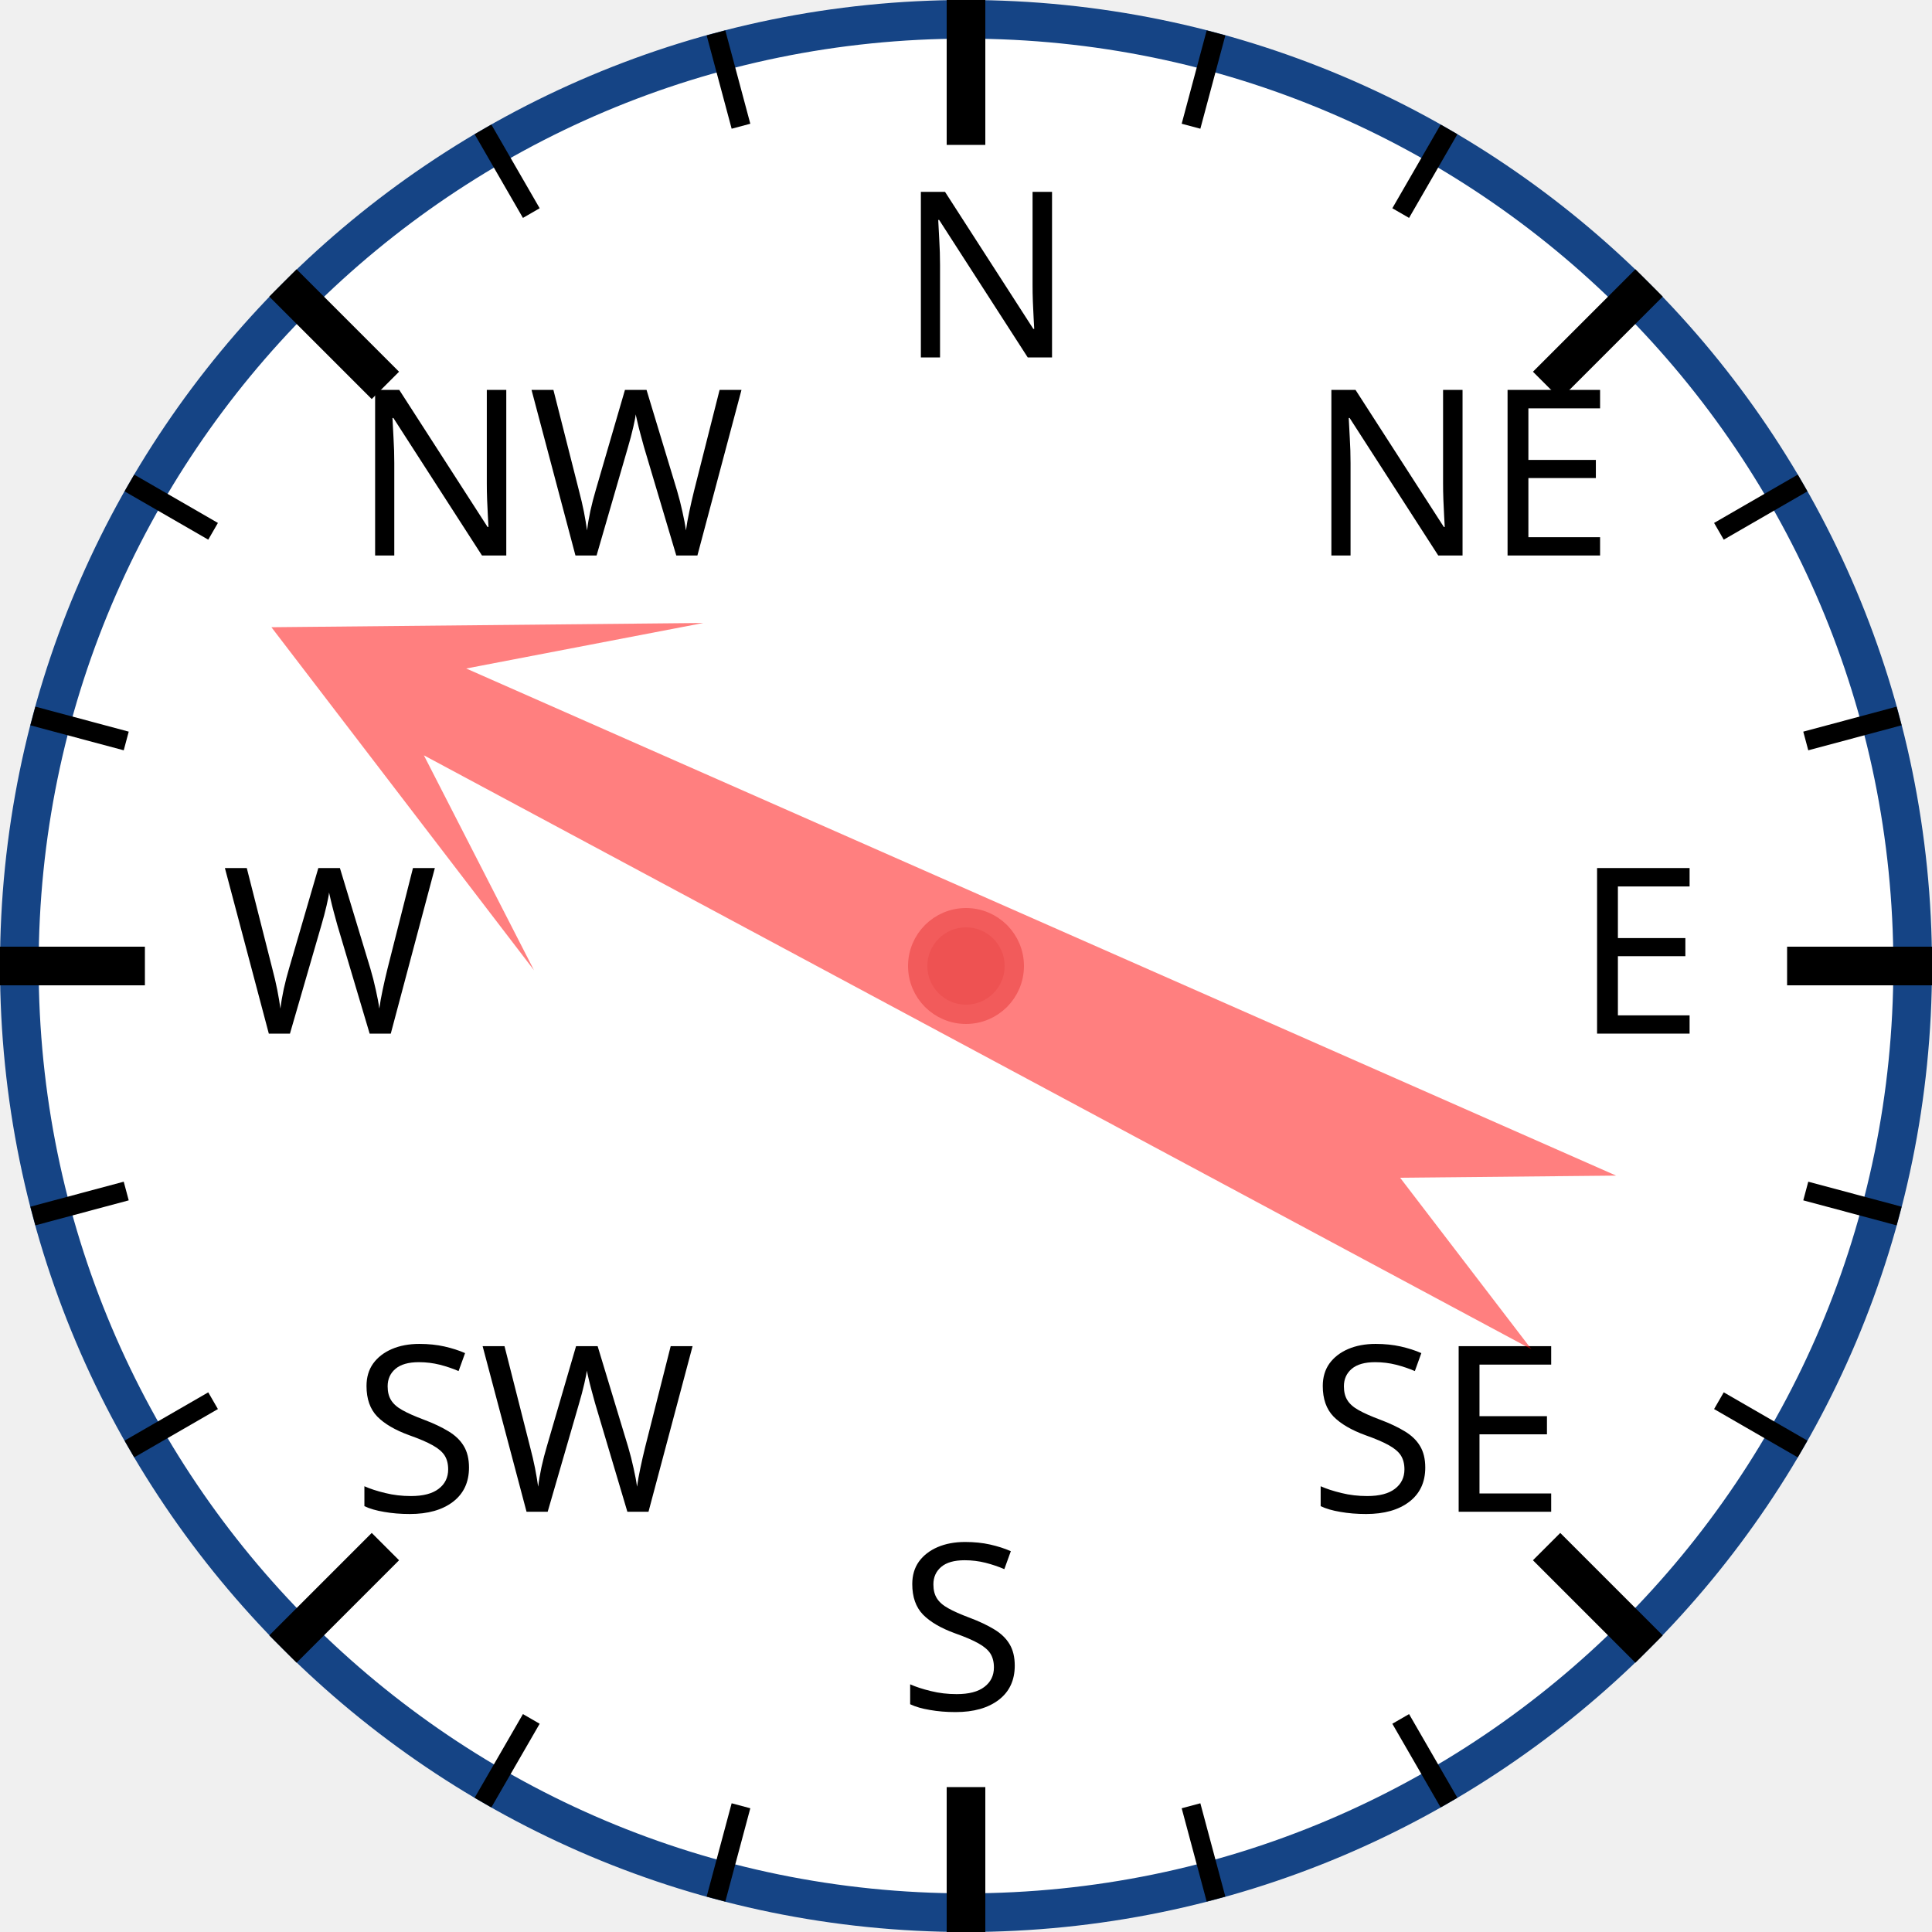
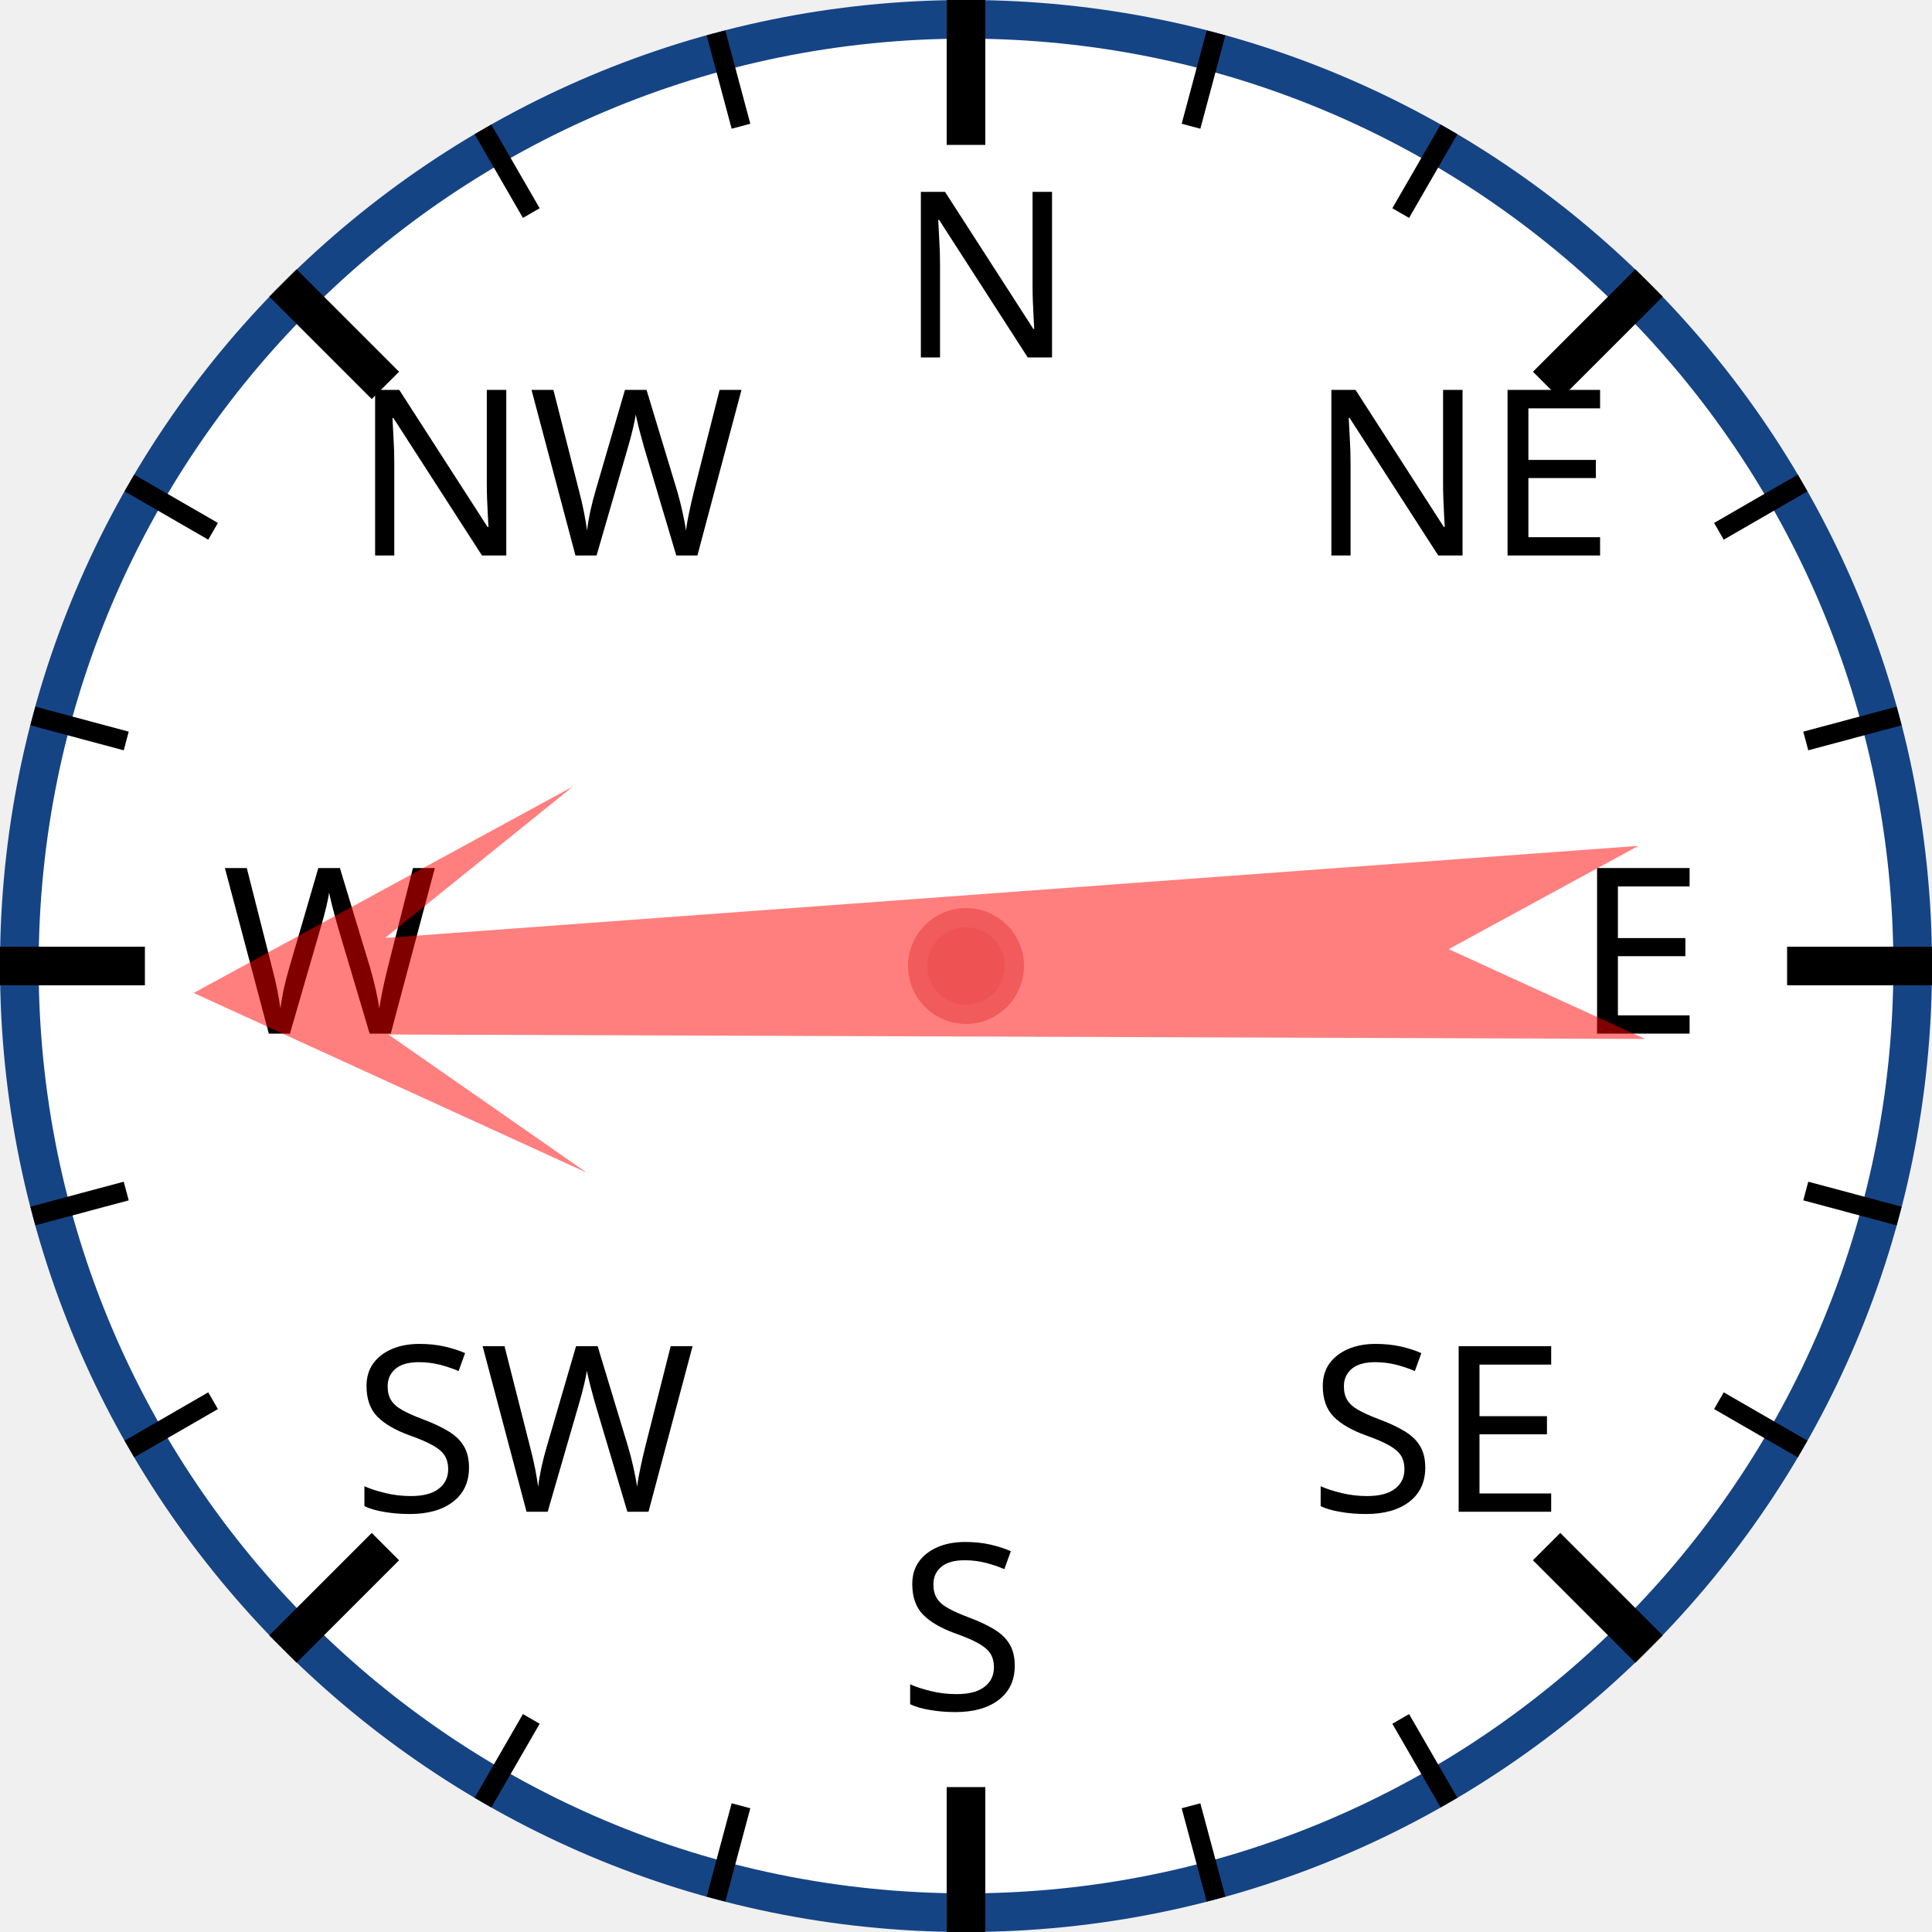
<svg xmlns="http://www.w3.org/2000/svg" width="120px" height="120px" viewBox="0 0 200 200">
  <circle cx="100" cy="100" r="98" style="fill: white; stroke: #154485; stroke-width: 4;" />
  <text x="93.0" y="37.0" style="font-family: sans-serif; font-size: 18pt;">N</text>
  <line x1="100.0" y1="0.0" x2="100.0" y2="15.0" style="stroke: black; stroke-width: 4;" />
  <line x1="74.118" y1="3.407" x2="76.706" y2="13.067" style="stroke: black; stroke-width: 2;" />
  <line x1="50" y1="13.397" x2="55" y2="22.058" style="stroke: black; stroke-width: 2;" />
  <text x="36.503" y="57.503" style="font-family: sans-serif; font-size: 18pt;">NW</text>
  <line x1="29.289" y1="29.289" x2="39.896" y2="39.896" style="stroke: black; stroke-width: 4;" />
  <line x1="13.397" y1="50" x2="22.058" y2="55" style="stroke: black; stroke-width: 2;" />
  <line x1="3.407" y1="74.118" x2="13.067" y2="76.706" style="stroke: black; stroke-width: 2;" />
  <text x="23.0" y="107.0" style="font-family: sans-serif; font-size: 18pt;">W</text>
  <line x1="0.0" y1="100.0" x2="15.0" y2="100.0" style="stroke: black; stroke-width: 4;" />
  <line x1="3.407" y1="125.882" x2="13.067" y2="123.294" style="stroke: black; stroke-width: 2;" />
  <line x1="13.397" y1="150" x2="22.058" y2="145" style="stroke: black; stroke-width: 2;" />
  <text x="36.503" y="156.497" style="font-family: sans-serif; font-size: 18pt;">SW</text>
  <line x1="29.289" y1="170.711" x2="39.896" y2="160.104" style="stroke: black; stroke-width: 4;" />
  <line x1="50" y1="186.603" x2="55" y2="177.942" style="stroke: black; stroke-width: 2;" />
  <line x1="74.118" y1="196.593" x2="76.706" y2="186.933" style="stroke: black; stroke-width: 2;" />
  <text x="93" y="177.0" style="font-family: sans-serif; font-size: 18pt;">S</text>
  <line x1="100" y1="200.0" x2="100" y2="185.0" style="stroke: black; stroke-width: 4;" />
  <line x1="125.882" y1="196.593" x2="123.294" y2="186.933" style="stroke: black; stroke-width: 2;" />
  <line x1="150.0" y1="186.603" x2="145.0" y2="177.942" style="stroke: black; stroke-width: 2;" />
  <text x="135.497" y="156.497" style="font-family: sans-serif; font-size: 18pt;">SE</text>
  <line x1="170.711" y1="170.711" x2="160.104" y2="160.104" style="stroke: black; stroke-width: 4;" />
  <line x1="186.603" y1="150" x2="177.942" y2="145" style="stroke: black; stroke-width: 2;" />
  <line x1="196.593" y1="125.882" x2="186.933" y2="123.294" style="stroke: black; stroke-width: 2;" />
  <text x="163.0" y="107" style="font-family: sans-serif; font-size: 18pt;">E</text>
  <line x1="200.0" y1="100" x2="185.0" y2="100" style="stroke: black; stroke-width: 4;" />
  <line x1="196.593" y1="74.118" x2="186.933" y2="76.706" style="stroke: black; stroke-width: 2;" />
  <line x1="186.603" y1="50" x2="177.942" y2="55" style="stroke: black; stroke-width: 2;" />
  <text x="135.497" y="57.503" style="font-family: sans-serif; font-size: 18pt;">NE</text>
  <line x1="170.711" y1="29.289" x2="160.104" y2="39.896" style="stroke: black; stroke-width: 4;" />
  <line x1="150" y1="13.397" x2="145" y2="22.058" style="stroke: black; stroke-width: 2;" />
  <line x1="125.882" y1="3.407" x2="123.294" y2="13.067" style="stroke: black; stroke-width: 2;" />
-   <polygon points="100 20 120 60 105 40 110 170 100 150 90 170 95 40 80 60" style="fill: red; fill-opacity: 0.5;" transform="rotate(296,100,100)" />
+   <polygon points="100 20 120 60 105 40 110 170 100 150 90 170 95 40 80 60" style="fill: red; fill-opacity: 0.5;" transform="rotate(268,100,100)" />
  <circle cx="100" cy="100" r="5" style="fill: #EE5252; stroke: #F25B5B; stroke-width: 2;" />
</svg>
